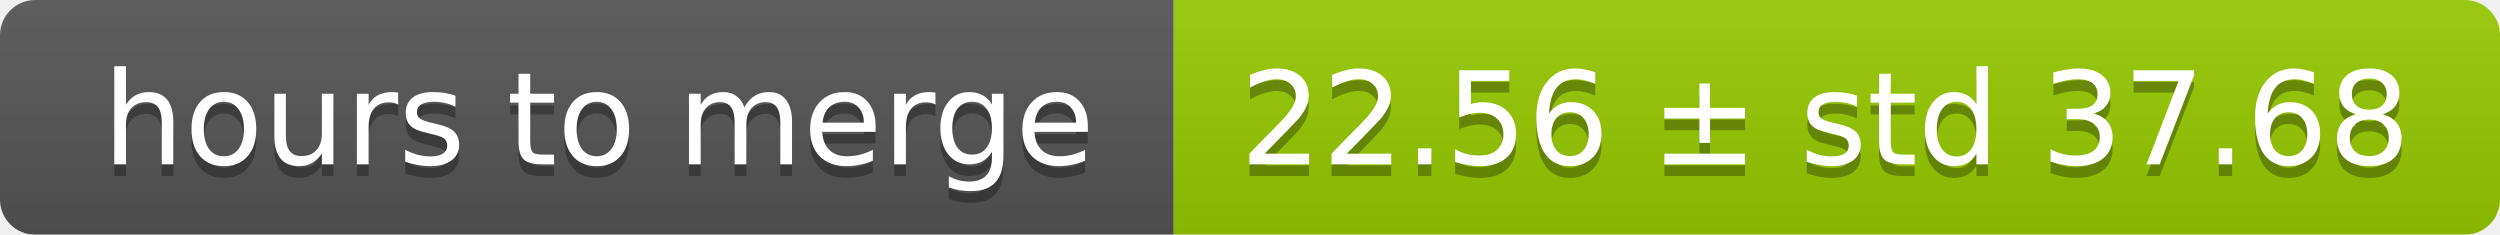
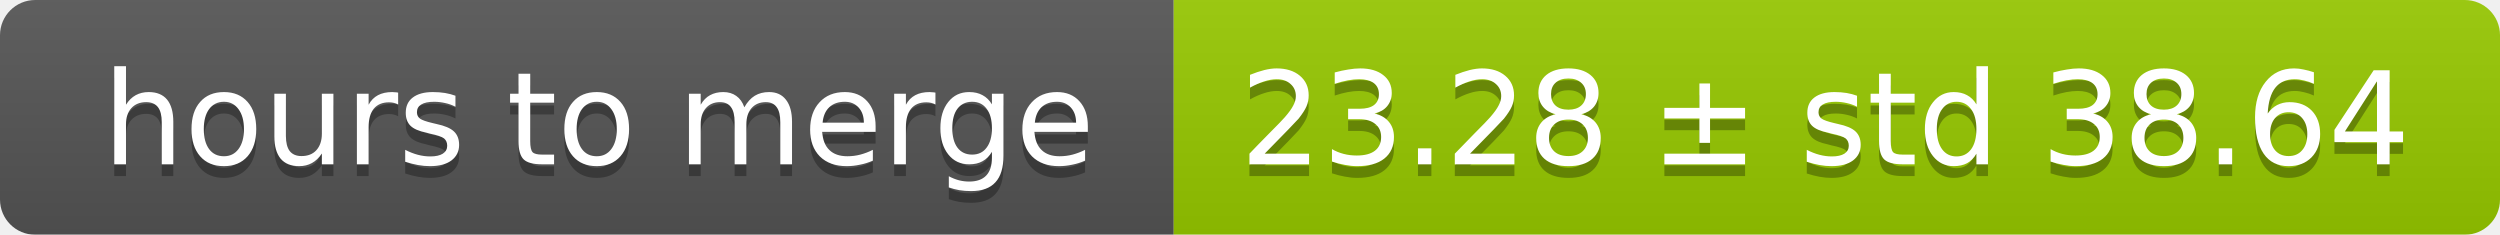
<svg xmlns="http://www.w3.org/2000/svg" width="213" height="20">
  <linearGradient id="smooth" x2="0" y2="100%">
    <stop offset="0" stop-color="#bbb" stop-opacity=".1" />
    <stop offset="1" stop-opacity=".1" />
  </linearGradient>
  <mask id="round">
    <rect width="213" height="20" rx="3" fill="#fff" />
  </mask>
  <g mask="url(#round)">
    <rect width="100" height="20" fill="#555" />
    <rect x="100" width="113" height="20" fill="#97ca00" />
    <rect width="213" height="20" fill="url(#smooth)" />
  </g>
  <g fill="#fff" text-anchor="middle" font-family="DejaVu Sans,Verdana,Geneva,sans-serif" font-size="11">
    <text x="51" y="15" fill="#010101" fill-opacity=".3">hours to merge</text>
    <text x="51" y="14">hours to merge</text>
-     <text x="155.5" y="15" fill="#010101" fill-opacity=".3">22.56 ± std 37.68</text>
-     <text x="155.5" y="14">22.56 ± std 37.68</text>
+     <text x="155.5" y="15" fill="#010101" fill-opacity=".3">23.28 ± std 38.64</text>
+     <text x="155.5" y="14">23.28 ± std 38.64</text>
  </g>
</svg>
